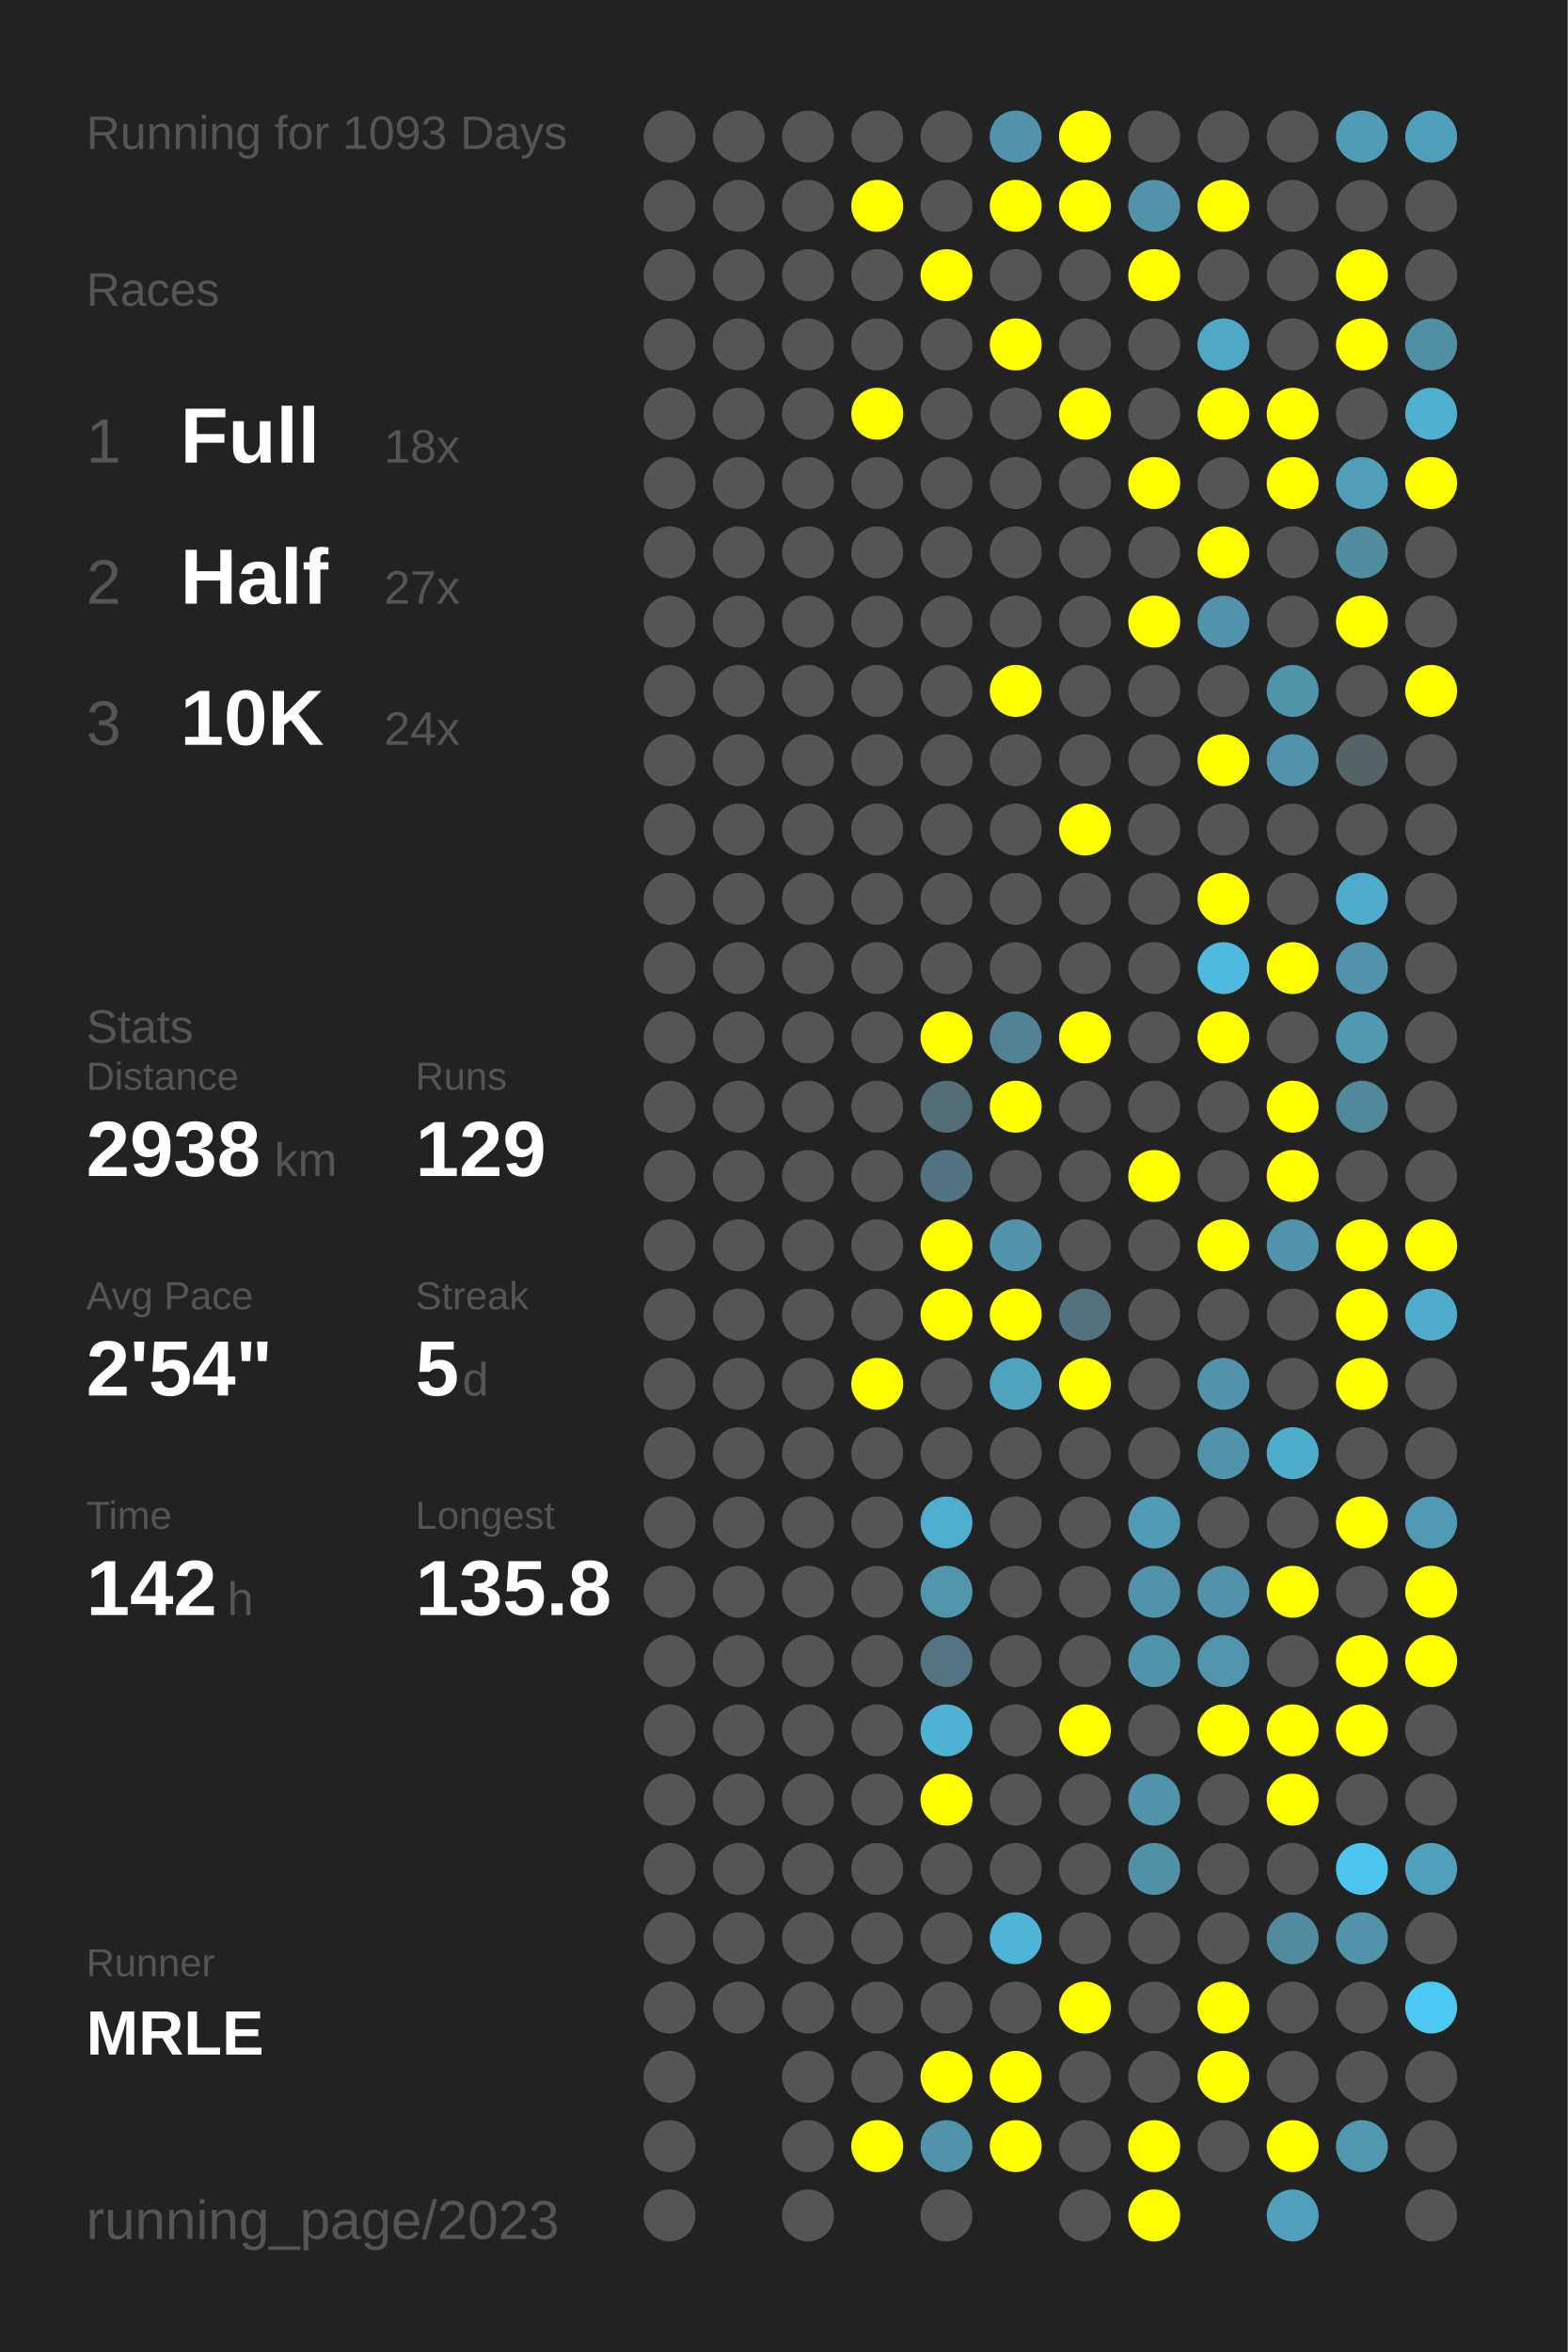
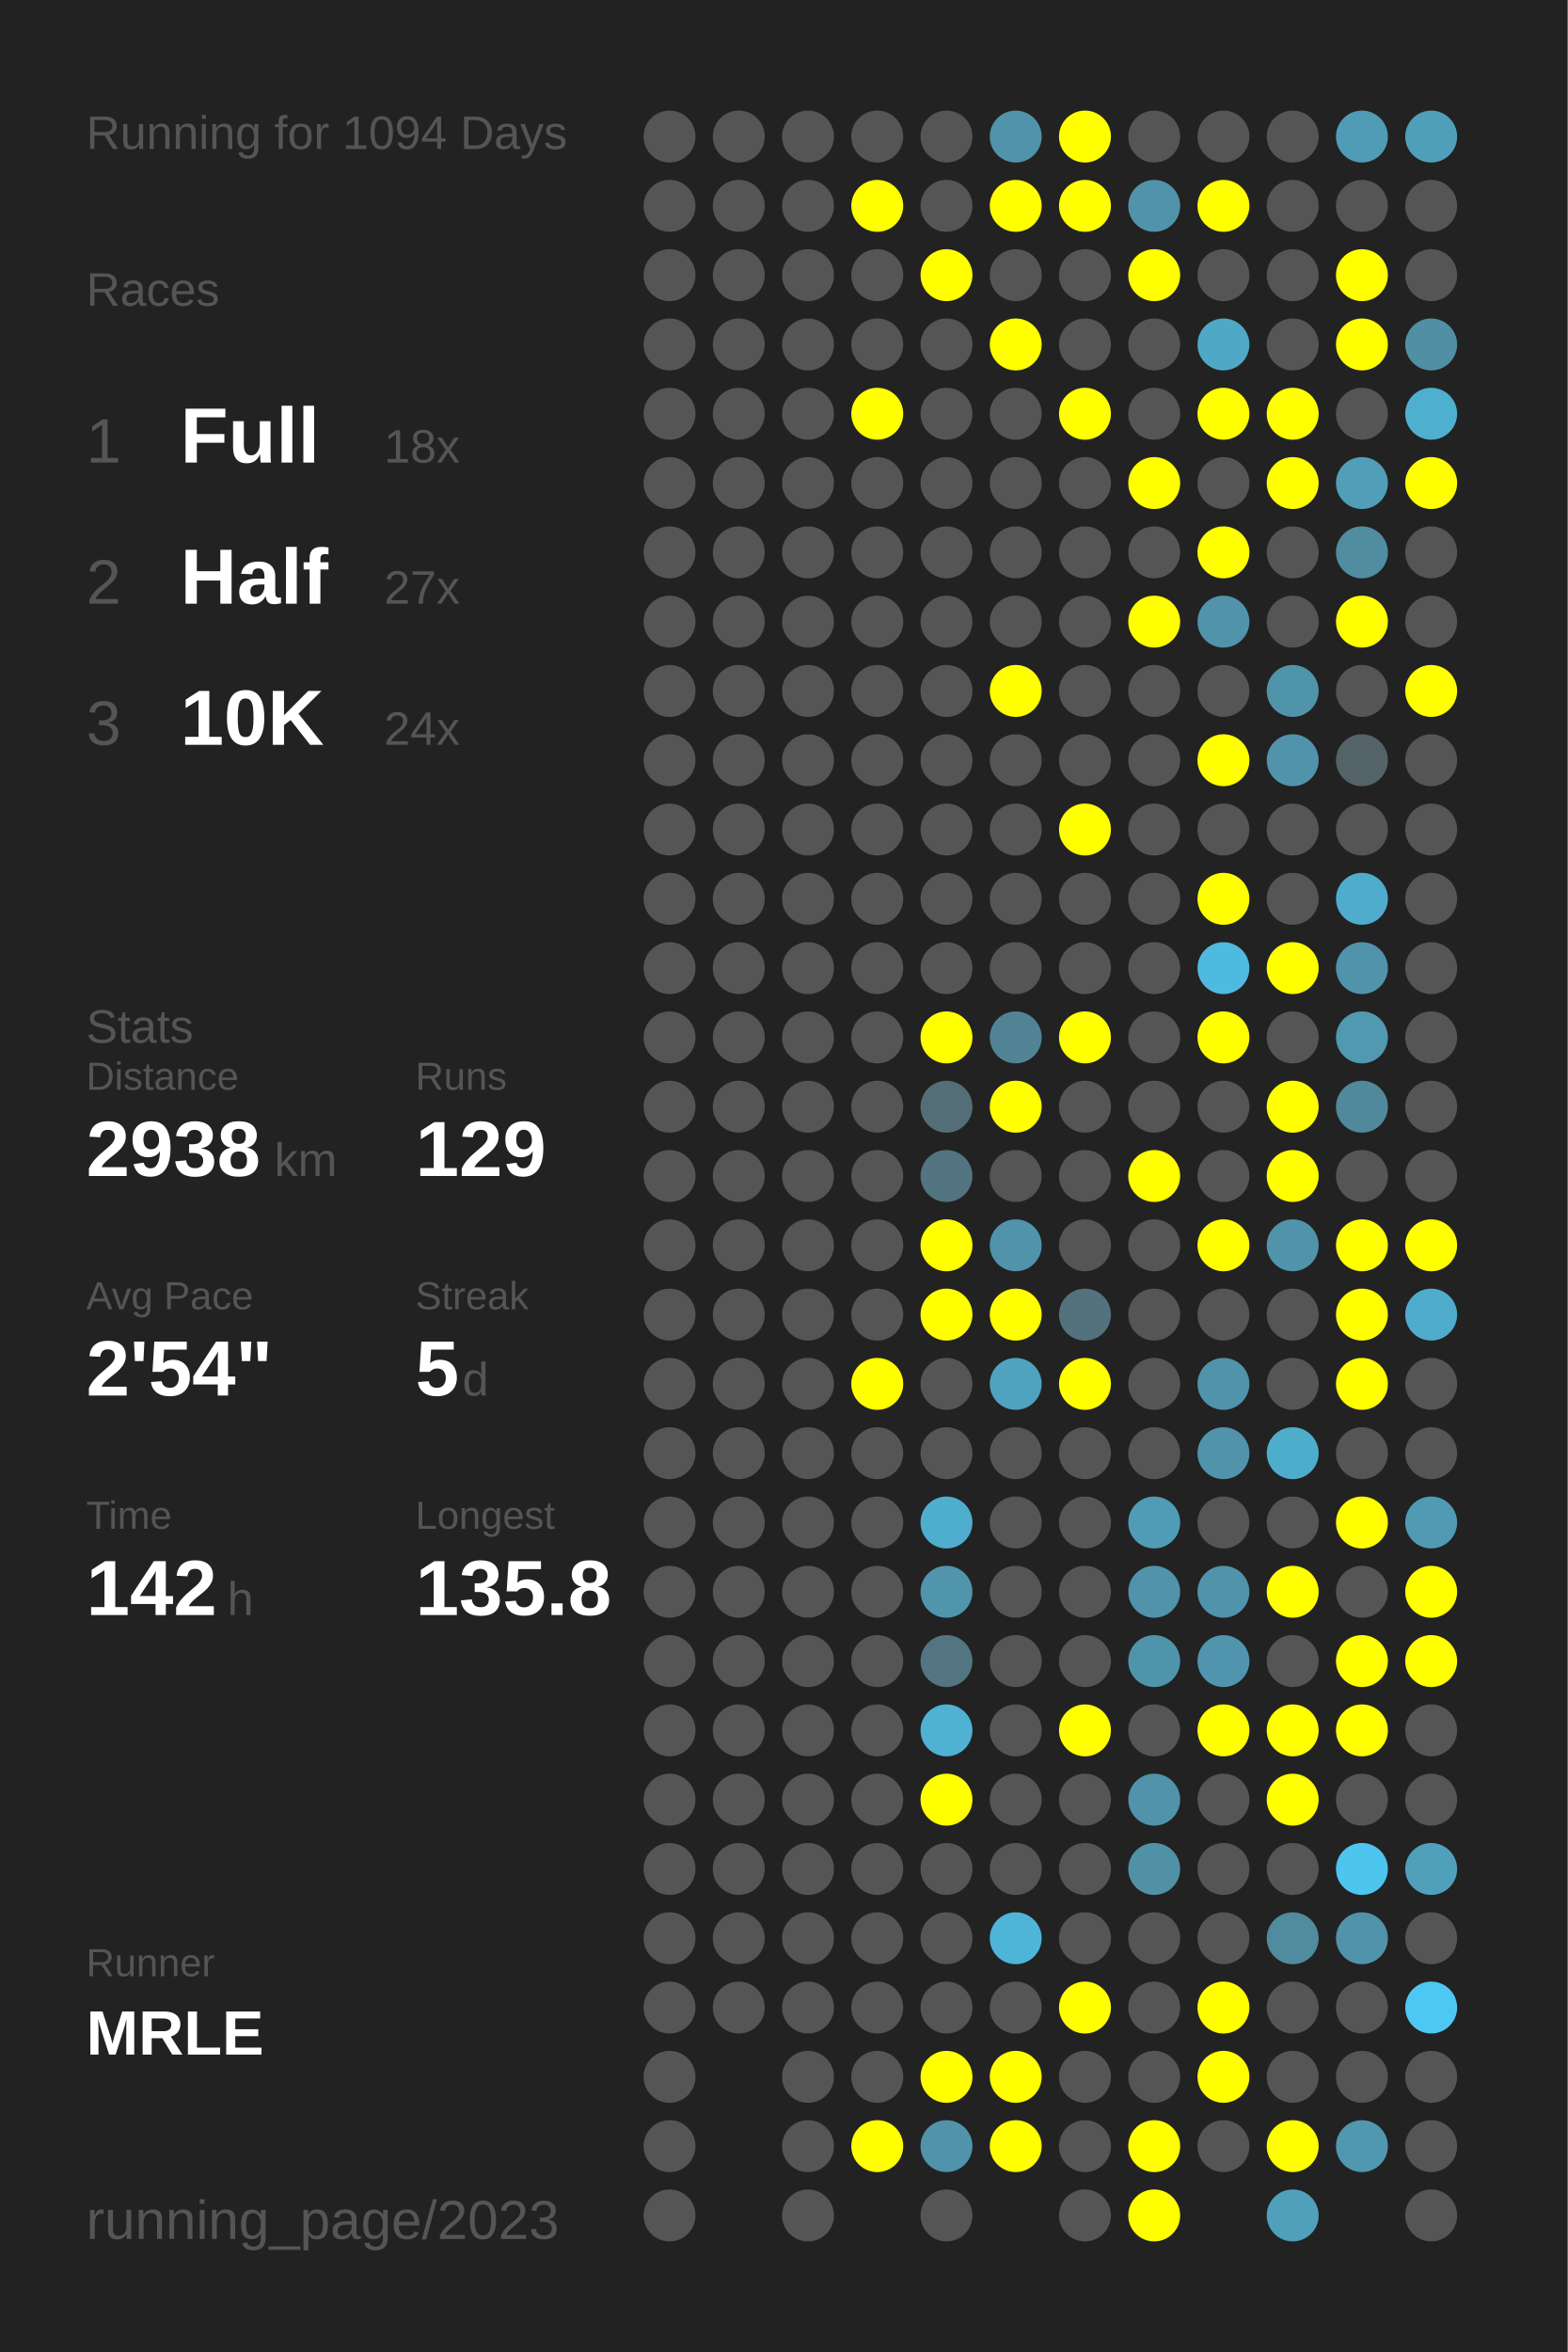
<svg xmlns="http://www.w3.org/2000/svg" baseProfile="full" height="300mm" version="1.1" viewBox="0,0,200,300" width="200mm">
  <defs />
  <rect fill="#222222" height="300" width="200" x="0" y="0" />
-   <text fill="#555555" style="font-size:6px; font-family:Arial;" x="11" y="19">Running for 1093 Days</text>
+   <text fill="#555555" style="font-size:6px; font-family:Arial;" x="11" y="19">Running for 1094 Days</text>
  <text fill="#555555" style="font-size:6px; font-family:Arial;" x="11" y="39">Races</text>
  <text fill="#555555" style="font-size:8px; font-family:Arial;" x="11" y="59">1</text>
  <text fill="#FFFFFF" style="font-size:10px; font-family:Arial; font-weight:bold;" x="23" y="59">Full</text>
  <text fill="#555555" style="font-size:6px; font-family:Arial;" x="49" y="59">18x</text>
  <text fill="#555555" style="font-size:8px; font-family:Arial;" x="11" y="77">2</text>
  <text fill="#FFFFFF" style="font-size:10px; font-family:Arial; font-weight:bold;" x="23" y="77">Half</text>
  <text fill="#555555" style="font-size:6px; font-family:Arial;" x="49" y="77">27x</text>
  <text fill="#555555" style="font-size:8px; font-family:Arial;" x="11" y="95">3</text>
  <text fill="#FFFFFF" style="font-size:10px; font-family:Arial; font-weight:bold;" x="23" y="95">10K</text>
  <text fill="#555555" style="font-size:6px; font-family:Arial;" x="49" y="95">24x</text>
  <text fill="#555555" style="font-size:6px; font-family:Arial;" x="11" y="133">Stats</text>
  <text fill="#555555" style="font-size:5px; font-family:Arial;" x="11" y="139">Distance</text>
  <text fill="#FFFFFF" style="font-size:10px; font-family:Arial; font-weight:bold;" x="11" y="150">2938</text>
  <text fill="#555555" style="font-size:6px; font-family:Arial;" x="35" y="150">km</text>
  <text fill="#555555" style="font-size:5px; font-family:Arial;" x="53" y="139">Runs</text>
  <text fill="#FFFFFF" style="font-size:10px; font-family:Arial; font-weight:bold;" x="53" y="150">129</text>
  <text fill="#555555" style="font-size:5px; font-family:Arial;" x="11" y="167">Avg Pace</text>
  <text fill="#FFFFFF" style="font-size:10px; font-family:Arial; font-weight:bold;" x="11" y="178">2'54"</text>
  <text fill="#555555" style="font-size:5px; font-family:Arial;" x="53" y="167">Streak</text>
  <text fill="#FFFFFF" style="font-size:10px; font-family:Arial; font-weight:bold;" x="53" y="178">5</text>
  <text fill="#555555" style="font-size:6px; font-family:Arial;" x="59" y="178">d</text>
  <text fill="#555555" style="font-size:5px; font-family:Arial;" x="11" y="195">Time</text>
  <text fill="#FFFFFF" style="font-size:10px; font-family:Arial; font-weight:bold;" x="11" y="206">142</text>
  <text fill="#555555" style="font-size:6px; font-family:Arial;" x="29" y="206">h</text>
  <text fill="#555555" style="font-size:5px; font-family:Arial;" x="53" y="195">Longest</text>
  <text fill="#FFFFFF" style="font-size:10px; font-family:Arial; font-weight:bold;" x="53" y="206">135.8</text>
  <text fill="#555555" style="font-size:5px; font-family:Arial;" x="11" y="252.065">Runner</text>
  <text fill="#FFFFFF" style="font-size:8px; font-family:Arial; font-weight:bold;" x="11" y="262.065">MRLE</text>
  <text fill="#555555" style="font-size:7px; font-family:Arial;" x="11" y="285.581">running_page/2023</text>
  <circle cx="85.417" cy="17.419" fill="#555555" r="3.312" />
  <circle cx="85.417" cy="26.258" fill="#555555" r="3.312" />
  <circle cx="85.417" cy="35.097" fill="#555555" r="3.312" />
  <circle cx="85.417" cy="43.935" fill="#555555" r="3.312" />
  <circle cx="85.417" cy="52.774" fill="#555555" r="3.312" />
  <circle cx="85.417" cy="61.613" fill="#555555" r="3.312" />
  <circle cx="85.417" cy="70.452" fill="#555555" r="3.312" />
  <circle cx="85.417" cy="79.29" fill="#555555" r="3.312" />
  <circle cx="85.417" cy="88.129" fill="#555555" r="3.312" />
  <circle cx="85.417" cy="96.968" fill="#555555" r="3.312" />
  <circle cx="85.417" cy="105.806" fill="#555555" r="3.312" />
  <circle cx="85.417" cy="114.645" fill="#555555" r="3.312" />
  <circle cx="85.417" cy="123.484" fill="#555555" r="3.312" />
  <circle cx="85.417" cy="132.323" fill="#555555" r="3.312" />
  <circle cx="85.417" cy="141.161" fill="#555555" r="3.312" />
  <circle cx="85.417" cy="150" fill="#555555" r="3.312" />
  <circle cx="85.417" cy="158.839" fill="#555555" r="3.312" />
  <circle cx="85.417" cy="167.677" fill="#555555" r="3.312" />
  <circle cx="85.417" cy="176.516" fill="#555555" r="3.312" />
  <circle cx="85.417" cy="185.355" fill="#555555" r="3.312" />
  <circle cx="85.417" cy="194.194" fill="#555555" r="3.312" />
  <circle cx="85.417" cy="203.032" fill="#555555" r="3.312" />
  <circle cx="85.417" cy="211.871" fill="#555555" r="3.312" />
  <circle cx="85.417" cy="220.71" fill="#555555" r="3.312" />
  <circle cx="85.417" cy="229.548" fill="#555555" r="3.312" />
  <circle cx="85.417" cy="238.387" fill="#555555" r="3.312" />
  <circle cx="85.417" cy="247.226" fill="#555555" r="3.312" />
  <circle cx="85.417" cy="256.065" fill="#555555" r="3.312" />
  <circle cx="85.417" cy="264.903" fill="#555555" r="3.312" />
  <circle cx="85.417" cy="273.742" fill="#555555" r="3.312" />
  <circle cx="85.417" cy="282.581" fill="#555555" r="3.312" />
  <circle cx="94.25" cy="17.419" fill="#555555" r="3.312" />
  <circle cx="94.25" cy="26.258" fill="#555555" r="3.312" />
  <circle cx="94.25" cy="35.097" fill="#555555" r="3.312" />
  <circle cx="94.25" cy="43.935" fill="#555555" r="3.312" />
  <circle cx="94.25" cy="52.774" fill="#555555" r="3.312" />
  <circle cx="94.25" cy="61.613" fill="#555555" r="3.312" />
  <circle cx="94.25" cy="70.452" fill="#555555" r="3.312" />
  <circle cx="94.25" cy="79.29" fill="#555555" r="3.312" />
  <circle cx="94.25" cy="88.129" fill="#555555" r="3.312" />
  <circle cx="94.25" cy="96.968" fill="#555555" r="3.312" />
  <circle cx="94.25" cy="105.806" fill="#555555" r="3.312" />
  <circle cx="94.25" cy="114.645" fill="#555555" r="3.312" />
  <circle cx="94.25" cy="123.484" fill="#555555" r="3.312" />
  <circle cx="94.25" cy="132.323" fill="#555555" r="3.312" />
  <circle cx="94.25" cy="141.161" fill="#555555" r="3.312" />
  <circle cx="94.25" cy="150" fill="#555555" r="3.312" />
  <circle cx="94.25" cy="158.839" fill="#555555" r="3.312" />
  <circle cx="94.25" cy="167.677" fill="#555555" r="3.312" />
  <circle cx="94.25" cy="176.516" fill="#555555" r="3.312" />
  <circle cx="94.25" cy="185.355" fill="#555555" r="3.312" />
  <circle cx="94.25" cy="194.194" fill="#555555" r="3.312" />
  <circle cx="94.25" cy="203.032" fill="#555555" r="3.312" />
  <circle cx="94.25" cy="211.871" fill="#555555" r="3.312" />
  <circle cx="94.25" cy="220.71" fill="#555555" r="3.312" />
  <circle cx="94.25" cy="229.548" fill="#555555" r="3.312" />
  <circle cx="94.25" cy="238.387" fill="#555555" r="3.312" />
  <circle cx="94.25" cy="247.226" fill="#555555" r="3.312" />
  <circle cx="94.25" cy="256.065" fill="#555555" r="3.312" />
  <circle cx="103.083" cy="17.419" fill="#555555" r="3.312" />
  <circle cx="103.083" cy="26.258" fill="#555555" r="3.312" />
  <circle cx="103.083" cy="35.097" fill="#555555" r="3.312" />
  <circle cx="103.083" cy="43.935" fill="#555555" r="3.312" />
  <circle cx="103.083" cy="52.774" fill="#555555" r="3.312" />
  <circle cx="103.083" cy="61.613" fill="#555555" r="3.312" />
  <circle cx="103.083" cy="70.452" fill="#555555" r="3.312" />
  <circle cx="103.083" cy="79.29" fill="#555555" r="3.312" />
  <circle cx="103.083" cy="88.129" fill="#555555" r="3.312" />
  <circle cx="103.083" cy="96.968" fill="#555555" r="3.312" />
  <circle cx="103.083" cy="105.806" fill="#555555" r="3.312" />
  <circle cx="103.083" cy="114.645" fill="#555555" r="3.312" />
  <circle cx="103.083" cy="123.484" fill="#555555" r="3.312" />
  <circle cx="103.083" cy="132.323" fill="#555555" r="3.312" />
  <circle cx="103.083" cy="141.161" fill="#555555" r="3.312" />
  <circle cx="103.083" cy="150" fill="#555555" r="3.312" />
  <circle cx="103.083" cy="158.839" fill="#555555" r="3.312" />
  <circle cx="103.083" cy="167.677" fill="#555555" r="3.312" />
  <circle cx="103.083" cy="176.516" fill="#555555" r="3.312" />
  <circle cx="103.083" cy="185.355" fill="#555555" r="3.312" />
  <circle cx="103.083" cy="194.194" fill="#555555" r="3.312" />
  <circle cx="103.083" cy="203.032" fill="#555555" r="3.312" />
  <circle cx="103.083" cy="211.871" fill="#555555" r="3.312" />
  <circle cx="103.083" cy="220.71" fill="#555555" r="3.312" />
  <circle cx="103.083" cy="229.548" fill="#555555" r="3.312" />
  <circle cx="103.083" cy="238.387" fill="#555555" r="3.312" />
  <circle cx="103.083" cy="247.226" fill="#555555" r="3.312" />
  <circle cx="103.083" cy="256.065" fill="#555555" r="3.312" />
  <circle cx="103.083" cy="264.903" fill="#555555" r="3.312" />
  <circle cx="103.083" cy="273.742" fill="#555555" r="3.312" />
  <circle cx="103.083" cy="282.581" fill="#555555" r="3.312" />
  <circle cx="111.917" cy="17.419" fill="#555555" r="3.312" />
  <circle cx="111.917" cy="26.258" fill="#FFFF00" r="3.312" />
  <circle cx="111.917" cy="35.097" fill="#555555" r="3.312" />
  <circle cx="111.917" cy="43.935" fill="#555555" r="3.312" />
  <circle cx="111.917" cy="52.774" fill="#FFFF00" r="3.312" />
  <circle cx="111.917" cy="61.613" fill="#555555" r="3.312" />
  <circle cx="111.917" cy="70.452" fill="#555555" r="3.312" />
  <circle cx="111.917" cy="79.29" fill="#555555" r="3.312" />
  <circle cx="111.917" cy="88.129" fill="#555555" r="3.312" />
  <circle cx="111.917" cy="96.968" fill="#555555" r="3.312" />
  <circle cx="111.917" cy="105.806" fill="#555555" r="3.312" />
  <circle cx="111.917" cy="114.645" fill="#555555" r="3.312" />
  <circle cx="111.917" cy="123.484" fill="#555555" r="3.312" />
  <circle cx="111.917" cy="132.323" fill="#555555" r="3.312" />
  <circle cx="111.917" cy="141.161" fill="#555555" r="3.312" />
  <circle cx="111.917" cy="150" fill="#555555" r="3.312" />
  <circle cx="111.917" cy="158.839" fill="#555555" r="3.312" />
  <circle cx="111.917" cy="167.677" fill="#555555" r="3.312" />
  <circle cx="111.917" cy="176.516" fill="#FFFF00" r="3.312" />
  <circle cx="111.917" cy="185.355" fill="#555555" r="3.312" />
  <circle cx="111.917" cy="194.194" fill="#555555" r="3.312" />
  <circle cx="111.917" cy="203.032" fill="#555555" r="3.312" />
  <circle cx="111.917" cy="211.871" fill="#555555" r="3.312" />
  <circle cx="111.917" cy="220.71" fill="#555555" r="3.312" />
  <circle cx="111.917" cy="229.548" fill="#555555" r="3.312" />
  <circle cx="111.917" cy="238.387" fill="#555555" r="3.312" />
  <circle cx="111.917" cy="247.226" fill="#555555" r="3.312" />
  <circle cx="111.917" cy="256.065" fill="#555555" r="3.312" />
  <circle cx="111.917" cy="264.903" fill="#555555" r="3.312" />
  <circle cx="111.917" cy="273.742" fill="#FFFF00" r="3.312" />
  <circle cx="120.75" cy="17.419" fill="#555555" r="3.312" />
  <circle cx="120.75" cy="26.258" fill="#555555" r="3.312" />
  <circle cx="120.75" cy="35.097" fill="#FFFF00" r="3.312" />
  <circle cx="120.75" cy="43.935" fill="#555555" r="3.312" />
  <circle cx="120.75" cy="52.774" fill="#555555" r="3.312" />
  <circle cx="120.75" cy="61.613" fill="#555555" r="3.312" />
  <circle cx="120.75" cy="70.452" fill="#555555" r="3.312" />
  <circle cx="120.75" cy="79.29" fill="#555555" r="3.312" />
  <circle cx="120.75" cy="88.129" fill="#555555" r="3.312" />
  <circle cx="120.75" cy="96.968" fill="#555555" r="3.312" />
  <circle cx="120.75" cy="105.806" fill="#555555" r="3.312" />
  <circle cx="120.75" cy="114.645" fill="#555555" r="3.312" />
  <circle cx="120.75" cy="123.484" fill="#555555" r="3.312" />
  <circle cx="120.75" cy="132.323" fill="#FFFF00" r="3.312" />
  <circle cx="120.75" cy="141.161" fill="#536e77" r="3.312" />
  <circle cx="120.75" cy="150" fill="#527480" r="3.312" />
  <circle cx="120.75" cy="158.839" fill="#FFFF00" r="3.312" />
  <circle cx="120.75" cy="167.677" fill="#FFFF00" r="3.312" />
  <circle cx="120.75" cy="176.516" fill="#555555" r="3.312" />
  <circle cx="120.75" cy="185.355" fill="#555555" r="3.312" />
  <circle cx="120.75" cy="194.194" fill="#4faece" r="3.312" />
  <circle cx="120.75" cy="203.032" fill="#5095ac" r="3.312" />
  <circle cx="120.75" cy="211.871" fill="#527581" r="3.312" />
  <circle cx="120.75" cy="220.71" fill="#4fb2d3" r="3.312" />
  <circle cx="120.75" cy="229.548" fill="#FFFF00" r="3.312" />
  <circle cx="120.75" cy="238.387" fill="#555555" r="3.312" />
  <circle cx="120.75" cy="247.226" fill="#555555" r="3.312" />
  <circle cx="120.75" cy="256.065" fill="#555555" r="3.312" />
  <circle cx="120.75" cy="264.903" fill="#FFFF00" r="3.312" />
  <circle cx="120.75" cy="273.742" fill="#5093aa" r="3.312" />
  <circle cx="120.75" cy="282.581" fill="#555555" r="3.312" />
  <circle cx="129.583" cy="17.419" fill="#5093aa" r="3.312" />
  <circle cx="129.583" cy="26.258" fill="#FFFF00" r="3.312" />
  <circle cx="129.583" cy="35.097" fill="#555555" r="3.312" />
  <circle cx="129.583" cy="43.935" fill="#FFFF00" r="3.312" />
  <circle cx="129.583" cy="52.774" fill="#555555" r="3.312" />
  <circle cx="129.583" cy="61.613" fill="#555555" r="3.312" />
  <circle cx="129.583" cy="70.452" fill="#555555" r="3.312" />
  <circle cx="129.583" cy="79.29" fill="#555555" r="3.312" />
  <circle cx="129.583" cy="88.129" fill="#FFFF00" r="3.312" />
  <circle cx="129.583" cy="96.968" fill="#555555" r="3.312" />
  <circle cx="129.583" cy="105.806" fill="#555555" r="3.312" />
  <circle cx="129.583" cy="114.645" fill="#555555" r="3.312" />
  <circle cx="129.583" cy="123.484" fill="#555555" r="3.312" />
  <circle cx="129.583" cy="132.323" fill="#528394" r="3.312" />
  <circle cx="129.583" cy="141.161" fill="#FFFF00" r="3.312" />
  <circle cx="129.583" cy="150" fill="#555555" r="3.312" />
  <circle cx="129.583" cy="158.839" fill="#5093aa" r="3.312" />
  <circle cx="129.583" cy="167.677" fill="#FFFF00" r="3.312" />
  <circle cx="129.583" cy="176.516" fill="#4fa3bf" r="3.312" />
  <circle cx="129.583" cy="185.355" fill="#555555" r="3.312" />
  <circle cx="129.583" cy="194.194" fill="#555555" r="3.312" />
  <circle cx="129.583" cy="203.032" fill="#555555" r="3.312" />
  <circle cx="129.583" cy="211.871" fill="#555555" r="3.312" />
  <circle cx="129.583" cy="220.71" fill="#555555" r="3.312" />
  <circle cx="129.583" cy="229.548" fill="#555555" r="3.312" />
  <circle cx="129.583" cy="238.387" fill="#555555" r="3.312" />
  <circle cx="129.583" cy="247.226" fill="#4eb5d8" r="3.312" />
  <circle cx="129.583" cy="256.065" fill="#555555" r="3.312" />
  <circle cx="129.583" cy="264.903" fill="#FFFF00" r="3.312" />
  <circle cx="129.583" cy="273.742" fill="#FFFF00" r="3.312" />
  <circle cx="138.417" cy="17.419" fill="#FFFF00" r="3.312" />
  <circle cx="138.417" cy="26.258" fill="#FFFF00" r="3.312" />
  <circle cx="138.417" cy="35.097" fill="#555555" r="3.312" />
  <circle cx="138.417" cy="43.935" fill="#555555" r="3.312" />
  <circle cx="138.417" cy="52.774" fill="#FFFF00" r="3.312" />
  <circle cx="138.417" cy="61.613" fill="#555555" r="3.312" />
  <circle cx="138.417" cy="70.452" fill="#555555" r="3.312" />
  <circle cx="138.417" cy="79.29" fill="#555555" r="3.312" />
  <circle cx="138.417" cy="88.129" fill="#555555" r="3.312" />
  <circle cx="138.417" cy="96.968" fill="#555555" r="3.312" />
  <circle cx="138.417" cy="105.806" fill="#FFFF00" r="3.312" />
  <circle cx="138.417" cy="114.645" fill="#555555" r="3.312" />
  <circle cx="138.417" cy="123.484" fill="#555555" r="3.312" />
  <circle cx="138.417" cy="132.323" fill="#FFFF00" r="3.312" />
  <circle cx="138.417" cy="141.161" fill="#555555" r="3.312" />
  <circle cx="138.417" cy="150" fill="#555555" r="3.312" />
  <circle cx="138.417" cy="158.839" fill="#555555" r="3.312" />
  <circle cx="138.417" cy="167.677" fill="#53727d" r="3.312" />
  <circle cx="138.417" cy="176.516" fill="#FFFF00" r="3.312" />
  <circle cx="138.417" cy="185.355" fill="#555555" r="3.312" />
  <circle cx="138.417" cy="194.194" fill="#555555" r="3.312" />
  <circle cx="138.417" cy="203.032" fill="#555555" r="3.312" />
  <circle cx="138.417" cy="211.871" fill="#555555" r="3.312" />
  <circle cx="138.417" cy="220.71" fill="#FFFF00" r="3.312" />
  <circle cx="138.417" cy="229.548" fill="#555555" r="3.312" />
  <circle cx="138.417" cy="238.387" fill="#555555" r="3.312" />
  <circle cx="138.417" cy="247.226" fill="#555555" r="3.312" />
  <circle cx="138.417" cy="256.065" fill="#FFFF00" r="3.312" />
  <circle cx="138.417" cy="264.903" fill="#555555" r="3.312" />
  <circle cx="138.417" cy="273.742" fill="#555555" r="3.312" />
  <circle cx="138.417" cy="282.581" fill="#555555" r="3.312" />
  <circle cx="147.25" cy="17.419" fill="#555555" r="3.312" />
  <circle cx="147.25" cy="26.258" fill="#5093aa" r="3.312" />
  <circle cx="147.25" cy="35.097" fill="#FFFF00" r="3.312" />
  <circle cx="147.25" cy="43.935" fill="#555555" r="3.312" />
  <circle cx="147.25" cy="52.774" fill="#555555" r="3.312" />
  <circle cx="147.25" cy="61.613" fill="#FFFF00" r="3.312" />
  <circle cx="147.25" cy="70.452" fill="#555555" r="3.312" />
  <circle cx="147.25" cy="79.29" fill="#FFFF00" r="3.312" />
  <circle cx="147.25" cy="88.129" fill="#555555" r="3.312" />
  <circle cx="147.25" cy="96.968" fill="#555555" r="3.312" />
  <circle cx="147.25" cy="105.806" fill="#555555" r="3.312" />
  <circle cx="147.25" cy="114.645" fill="#555555" r="3.312" />
  <circle cx="147.25" cy="123.484" fill="#555555" r="3.312" />
  <circle cx="147.25" cy="132.323" fill="#555555" r="3.312" />
  <circle cx="147.25" cy="141.161" fill="#555555" r="3.312" />
  <circle cx="147.25" cy="150" fill="#FFFF00" r="3.312" />
  <circle cx="147.25" cy="158.839" fill="#555555" r="3.312" />
  <circle cx="147.25" cy="167.677" fill="#555555" r="3.312" />
  <circle cx="147.25" cy="176.516" fill="#555555" r="3.312" />
  <circle cx="147.25" cy="185.355" fill="#555555" r="3.312" />
  <circle cx="147.25" cy="194.194" fill="#509cb6" r="3.312" />
  <circle cx="147.25" cy="203.032" fill="#5093aa" r="3.312" />
  <circle cx="147.25" cy="211.871" fill="#5094ab" r="3.312" />
  <circle cx="147.25" cy="220.71" fill="#555555" r="3.312" />
  <circle cx="147.25" cy="229.548" fill="#5093aa" r="3.312" />
  <circle cx="147.25" cy="238.387" fill="#5191a6" r="3.312" />
  <circle cx="147.25" cy="247.226" fill="#555555" r="3.312" />
  <circle cx="147.25" cy="256.065" fill="#555555" r="3.312" />
  <circle cx="147.25" cy="264.903" fill="#555555" r="3.312" />
  <circle cx="147.25" cy="273.742" fill="#FFFF00" r="3.312" />
  <circle cx="147.25" cy="282.581" fill="#FFFF00" r="3.312" />
  <circle cx="156.083" cy="17.419" fill="#555555" r="3.312" />
  <circle cx="156.083" cy="26.258" fill="#FFFF00" r="3.312" />
  <circle cx="156.083" cy="35.097" fill="#555555" r="3.312" />
  <circle cx="156.083" cy="43.935" fill="#4fa8c6" r="3.312" />
  <circle cx="156.083" cy="52.774" fill="#FFFF00" r="3.312" />
  <circle cx="156.083" cy="61.613" fill="#555555" r="3.312" />
  <circle cx="156.083" cy="70.452" fill="#FFFF00" r="3.312" />
  <circle cx="156.083" cy="79.29" fill="#5093aa" r="3.312" />
  <circle cx="156.083" cy="88.129" fill="#555555" r="3.312" />
  <circle cx="156.083" cy="96.968" fill="#FFFF00" r="3.312" />
  <circle cx="156.083" cy="105.806" fill="#555555" r="3.312" />
  <circle cx="156.083" cy="114.645" fill="#FFFF00" r="3.312" />
  <circle cx="156.083" cy="123.484" fill="#4ebadf" r="3.312" />
  <circle cx="156.083" cy="132.323" fill="#FFFF00" r="3.312" />
  <circle cx="156.083" cy="141.161" fill="#555555" r="3.312" />
  <circle cx="156.083" cy="150" fill="#555555" r="3.312" />
  <circle cx="156.083" cy="158.839" fill="#FFFF00" r="3.312" />
  <circle cx="156.083" cy="167.677" fill="#555555" r="3.312" />
  <circle cx="156.083" cy="176.516" fill="#5093aa" r="3.312" />
  <circle cx="156.083" cy="185.355" fill="#5093aa" r="3.312" />
  <circle cx="156.083" cy="194.194" fill="#555555" r="3.312" />
  <circle cx="156.083" cy="203.032" fill="#5093aa" r="3.312" />
  <circle cx="156.083" cy="211.871" fill="#5095ad" r="3.312" />
  <circle cx="156.083" cy="220.71" fill="#FFFF00" r="3.312" />
  <circle cx="156.083" cy="229.548" fill="#555555" r="3.312" />
  <circle cx="156.083" cy="238.387" fill="#555555" r="3.312" />
  <circle cx="156.083" cy="247.226" fill="#555555" r="3.312" />
  <circle cx="156.083" cy="256.065" fill="#FFFF00" r="3.312" />
  <circle cx="156.083" cy="264.903" fill="#FFFF00" r="3.312" />
  <circle cx="156.083" cy="273.742" fill="#555555" r="3.312" />
  <circle cx="164.917" cy="17.419" fill="#555555" r="3.312" />
  <circle cx="164.917" cy="26.258" fill="#555555" r="3.312" />
  <circle cx="164.917" cy="35.097" fill="#555555" r="3.312" />
  <circle cx="164.917" cy="43.935" fill="#555555" r="3.312" />
  <circle cx="164.917" cy="52.774" fill="#FFFF00" r="3.312" />
  <circle cx="164.917" cy="61.613" fill="#FFFF00" r="3.312" />
  <circle cx="164.917" cy="70.452" fill="#555555" r="3.312" />
  <circle cx="164.917" cy="79.29" fill="#555555" r="3.312" />
  <circle cx="164.917" cy="88.129" fill="#5094aa" r="3.312" />
  <circle cx="164.917" cy="96.968" fill="#5093aa" r="3.312" />
  <circle cx="164.917" cy="105.806" fill="#555555" r="3.312" />
  <circle cx="164.917" cy="114.645" fill="#555555" r="3.312" />
  <circle cx="164.917" cy="123.484" fill="#FFFF00" r="3.312" />
  <circle cx="164.917" cy="132.323" fill="#555555" r="3.312" />
  <circle cx="164.917" cy="141.161" fill="#FFFF00" r="3.312" />
  <circle cx="164.917" cy="150" fill="#FFFF00" r="3.312" />
  <circle cx="164.917" cy="158.839" fill="#5093aa" r="3.312" />
  <circle cx="164.917" cy="167.677" fill="#555555" r="3.312" />
  <circle cx="164.917" cy="176.516" fill="#555555" r="3.312" />
  <circle cx="164.917" cy="185.355" fill="#4fadcc" r="3.312" />
  <circle cx="164.917" cy="194.194" fill="#555555" r="3.312" />
  <circle cx="164.917" cy="203.032" fill="#FFFF00" r="3.312" />
  <circle cx="164.917" cy="211.871" fill="#555555" r="3.312" />
  <circle cx="164.917" cy="220.71" fill="#FFFF00" r="3.312" />
  <circle cx="164.917" cy="229.548" fill="#FFFF00" r="3.312" />
  <circle cx="164.917" cy="238.387" fill="#555555" r="3.312" />
  <circle cx="164.917" cy="247.226" fill="#518b9f" r="3.312" />
  <circle cx="164.917" cy="256.065" fill="#555555" r="3.312" />
  <circle cx="164.917" cy="264.903" fill="#555555" r="3.312" />
  <circle cx="164.917" cy="273.742" fill="#FFFF00" r="3.312" />
  <circle cx="164.917" cy="282.581" fill="#50a0bb" r="3.312" />
  <circle cx="173.75" cy="17.419" fill="#509bb5" r="3.312" />
  <circle cx="173.75" cy="26.258" fill="#555555" r="3.312" />
  <circle cx="173.75" cy="35.097" fill="#FFFF00" r="3.312" />
  <circle cx="173.75" cy="43.935" fill="#FFFF00" r="3.312" />
  <circle cx="173.75" cy="52.774" fill="#555555" r="3.312" />
  <circle cx="173.75" cy="61.613" fill="#509eb8" r="3.312" />
  <circle cx="173.75" cy="70.452" fill="#518da1" r="3.312" />
  <circle cx="173.75" cy="79.29" fill="#FFFF00" r="3.312" />
  <circle cx="173.75" cy="88.129" fill="#555555" r="3.312" />
  <circle cx="173.75" cy="96.968" fill="#546368" r="3.312" />
  <circle cx="173.75" cy="105.806" fill="#555555" r="3.312" />
  <circle cx="173.75" cy="114.645" fill="#4faccc" r="3.312" />
  <circle cx="173.75" cy="123.484" fill="#5093aa" r="3.312" />
  <circle cx="173.75" cy="132.323" fill="#5099b1" r="3.312" />
  <circle cx="173.75" cy="141.161" fill="#51889b" r="3.312" />
  <circle cx="173.75" cy="150" fill="#555555" r="3.312" />
  <circle cx="173.75" cy="158.839" fill="#FFFF00" r="3.312" />
  <circle cx="173.75" cy="167.677" fill="#FFFF00" r="3.312" />
  <circle cx="173.75" cy="176.516" fill="#FFFF00" r="3.312" />
  <circle cx="173.75" cy="185.355" fill="#555555" r="3.312" />
  <circle cx="173.75" cy="194.194" fill="#FFFF00" r="3.312" />
  <circle cx="173.75" cy="203.032" fill="#555555" r="3.312" />
  <circle cx="173.75" cy="211.871" fill="#FFFF00" r="3.312" />
  <circle cx="173.75" cy="220.71" fill="#FFFF00" r="3.312" />
  <circle cx="173.75" cy="229.548" fill="#555555" r="3.312" />
  <circle cx="173.75" cy="238.387" fill="#4dc5ee" r="3.312" />
  <circle cx="173.75" cy="247.226" fill="#5093aa" r="3.312" />
  <circle cx="173.75" cy="256.065" fill="#555555" r="3.312" />
  <circle cx="173.75" cy="264.903" fill="#555555" r="3.312" />
  <circle cx="173.75" cy="273.742" fill="#5097b0" r="3.312" />
  <circle cx="182.583" cy="17.419" fill="#509fba" r="3.312" />
  <circle cx="182.583" cy="26.258" fill="#555555" r="3.312" />
  <circle cx="182.583" cy="35.097" fill="#555555" r="3.312" />
  <circle cx="182.583" cy="43.935" fill="#518fa4" r="3.312" />
  <circle cx="182.583" cy="52.774" fill="#4fafcf" r="3.312" />
  <circle cx="182.583" cy="61.613" fill="#FFFF00" r="3.312" />
  <circle cx="182.583" cy="70.452" fill="#555555" r="3.312" />
  <circle cx="182.583" cy="79.29" fill="#555555" r="3.312" />
  <circle cx="182.583" cy="88.129" fill="#FFFF00" r="3.312" />
  <circle cx="182.583" cy="96.968" fill="#555555" r="3.312" />
  <circle cx="182.583" cy="105.806" fill="#555555" r="3.312" />
  <circle cx="182.583" cy="114.645" fill="#555555" r="3.312" />
  <circle cx="182.583" cy="123.484" fill="#555555" r="3.312" />
  <circle cx="182.583" cy="132.323" fill="#555555" r="3.312" />
  <circle cx="182.583" cy="141.161" fill="#555555" r="3.312" />
  <circle cx="182.583" cy="150" fill="#555555" r="3.312" />
  <circle cx="182.583" cy="158.839" fill="#FFFF00" r="3.312" />
  <circle cx="182.583" cy="167.677" fill="#4faccc" r="3.312" />
  <circle cx="182.583" cy="176.516" fill="#555555" r="3.312" />
  <circle cx="182.583" cy="185.355" fill="#555555" r="3.312" />
  <circle cx="182.583" cy="194.194" fill="#509ab3" r="3.312" />
  <circle cx="182.583" cy="203.032" fill="#FFFF00" r="3.312" />
  <circle cx="182.583" cy="211.871" fill="#FFFF00" r="3.312" />
  <circle cx="182.583" cy="220.71" fill="#555555" r="3.312" />
  <circle cx="182.583" cy="229.548" fill="#555555" r="3.312" />
  <circle cx="182.583" cy="238.387" fill="#50a0bb" r="3.312" />
  <circle cx="182.583" cy="247.226" fill="#555555" r="3.312" />
  <circle cx="182.583" cy="256.065" fill="#4dc8f2" r="3.312" />
  <circle cx="182.583" cy="264.903" fill="#555555" r="3.312" />
  <circle cx="182.583" cy="273.742" fill="#555555" r="3.312" />
  <circle cx="182.583" cy="282.581" fill="#555555" r="3.312" />
</svg>
